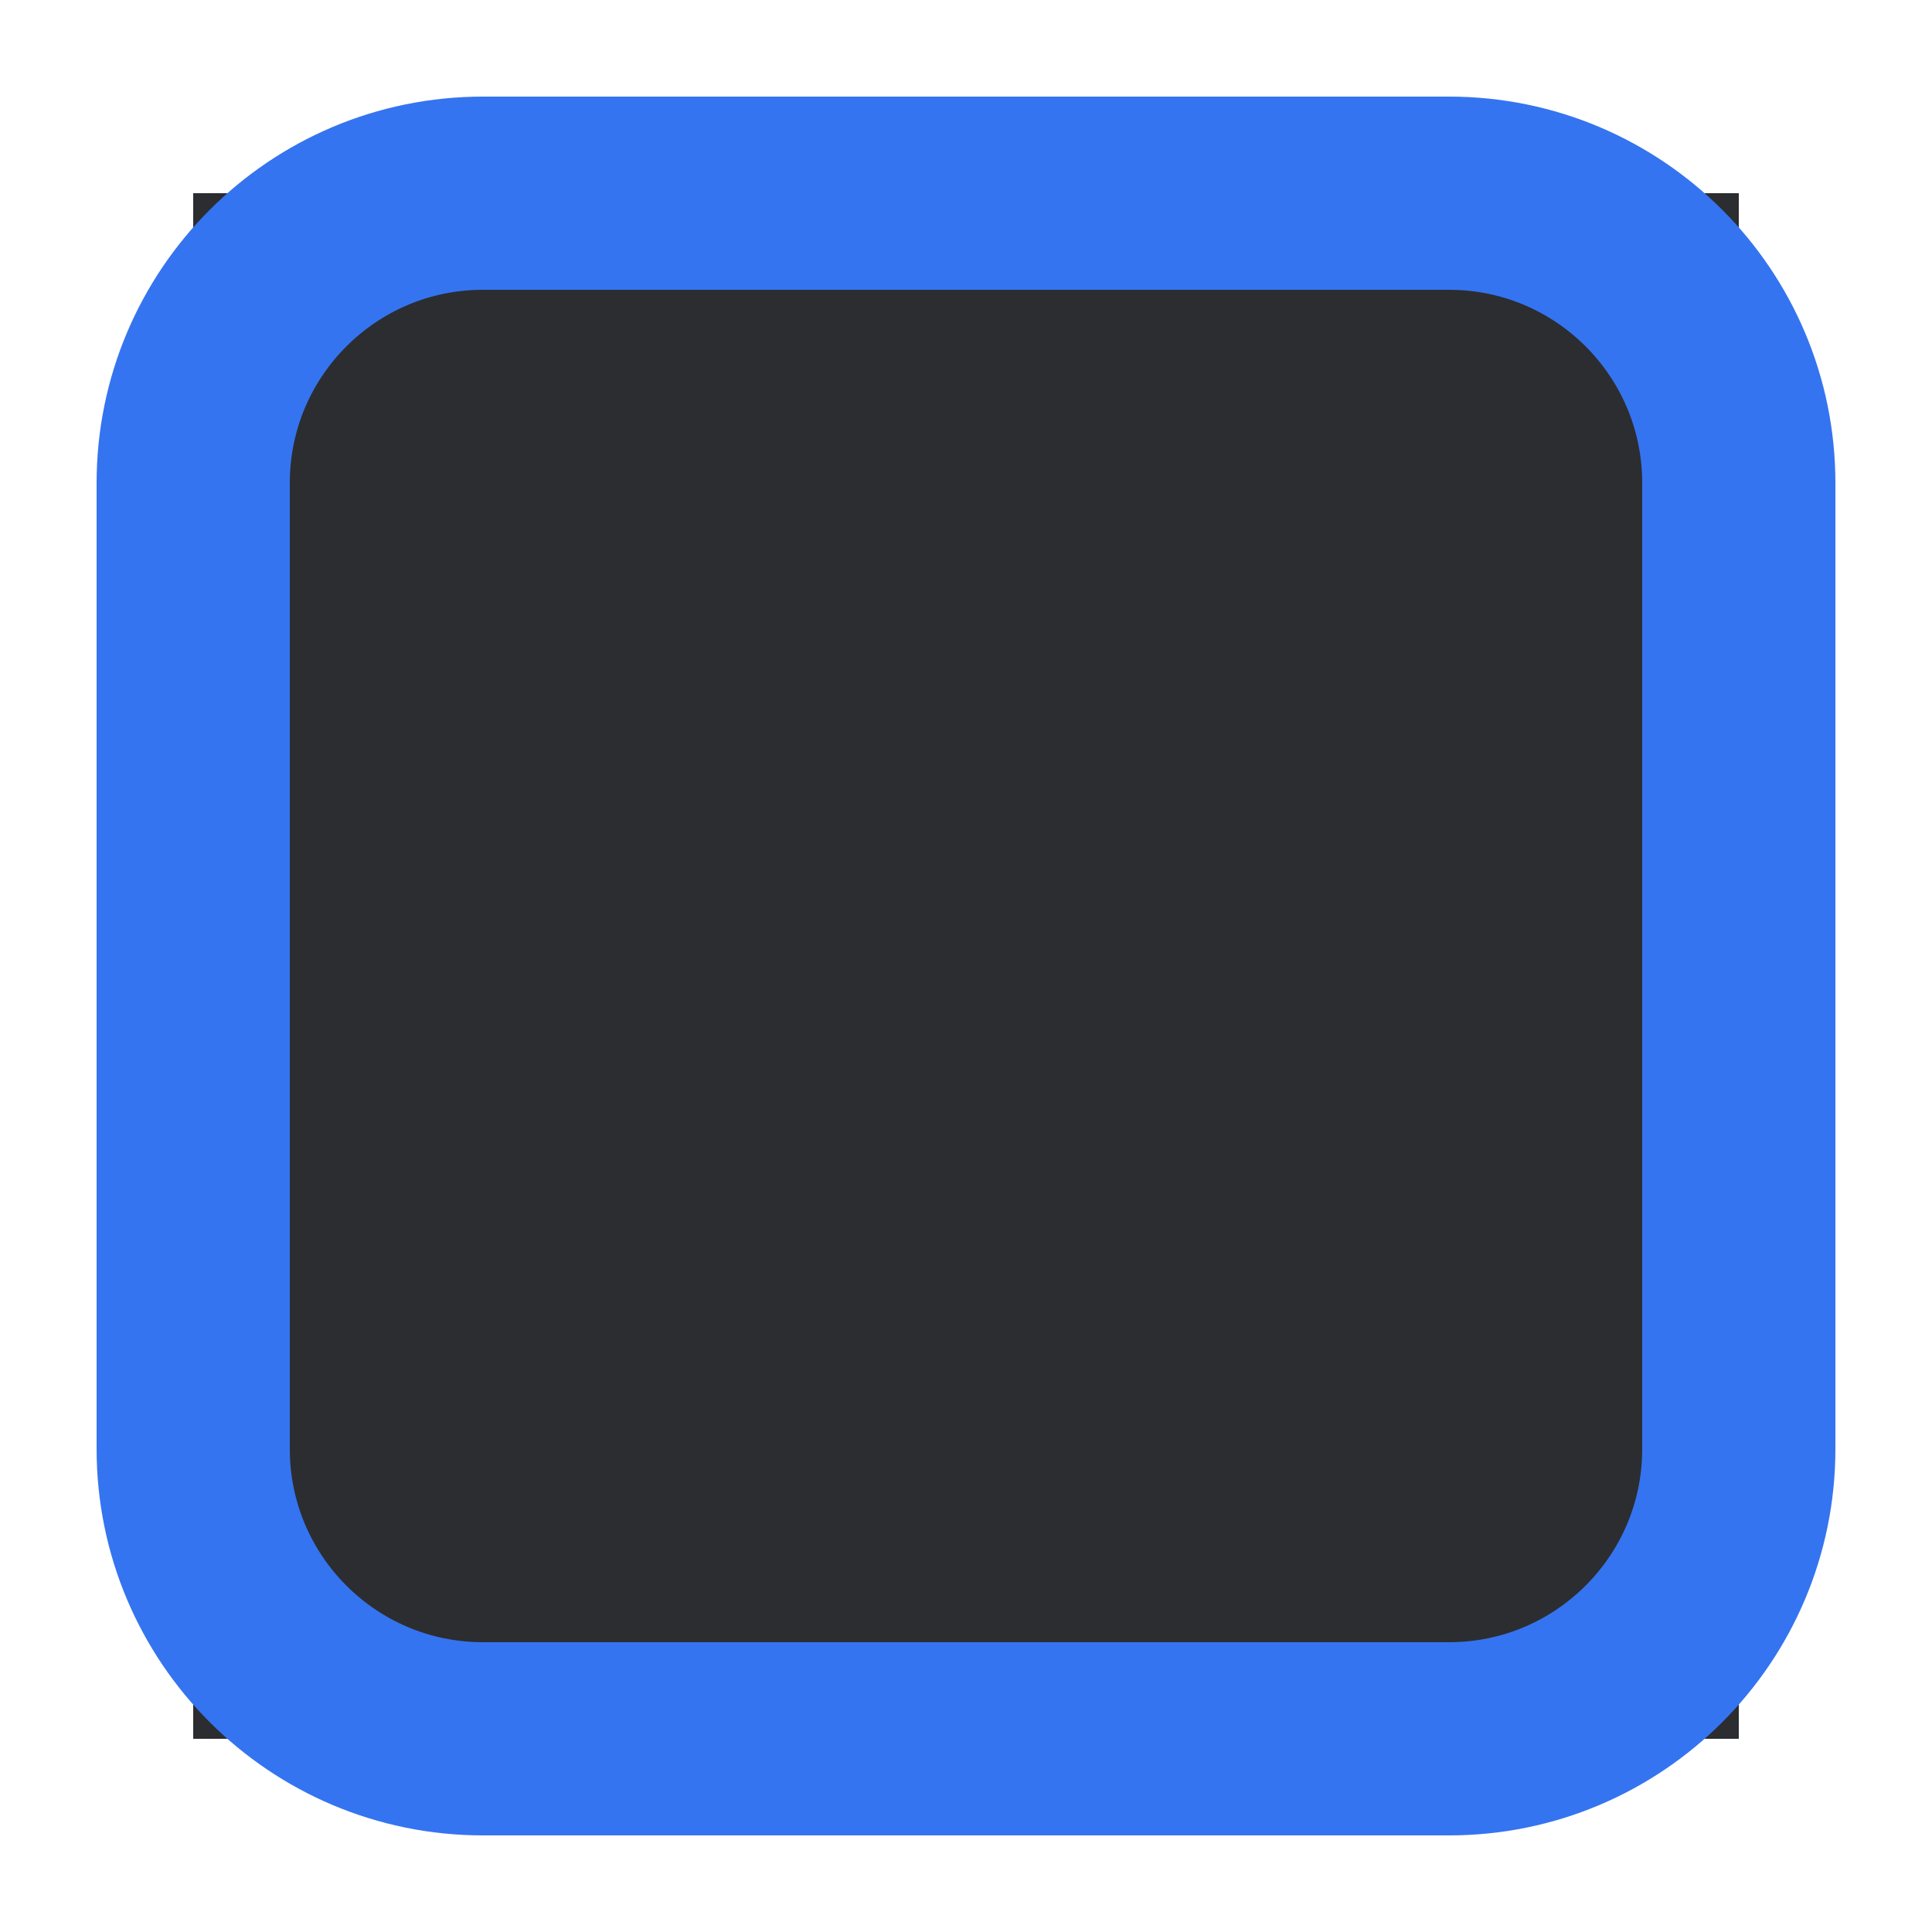
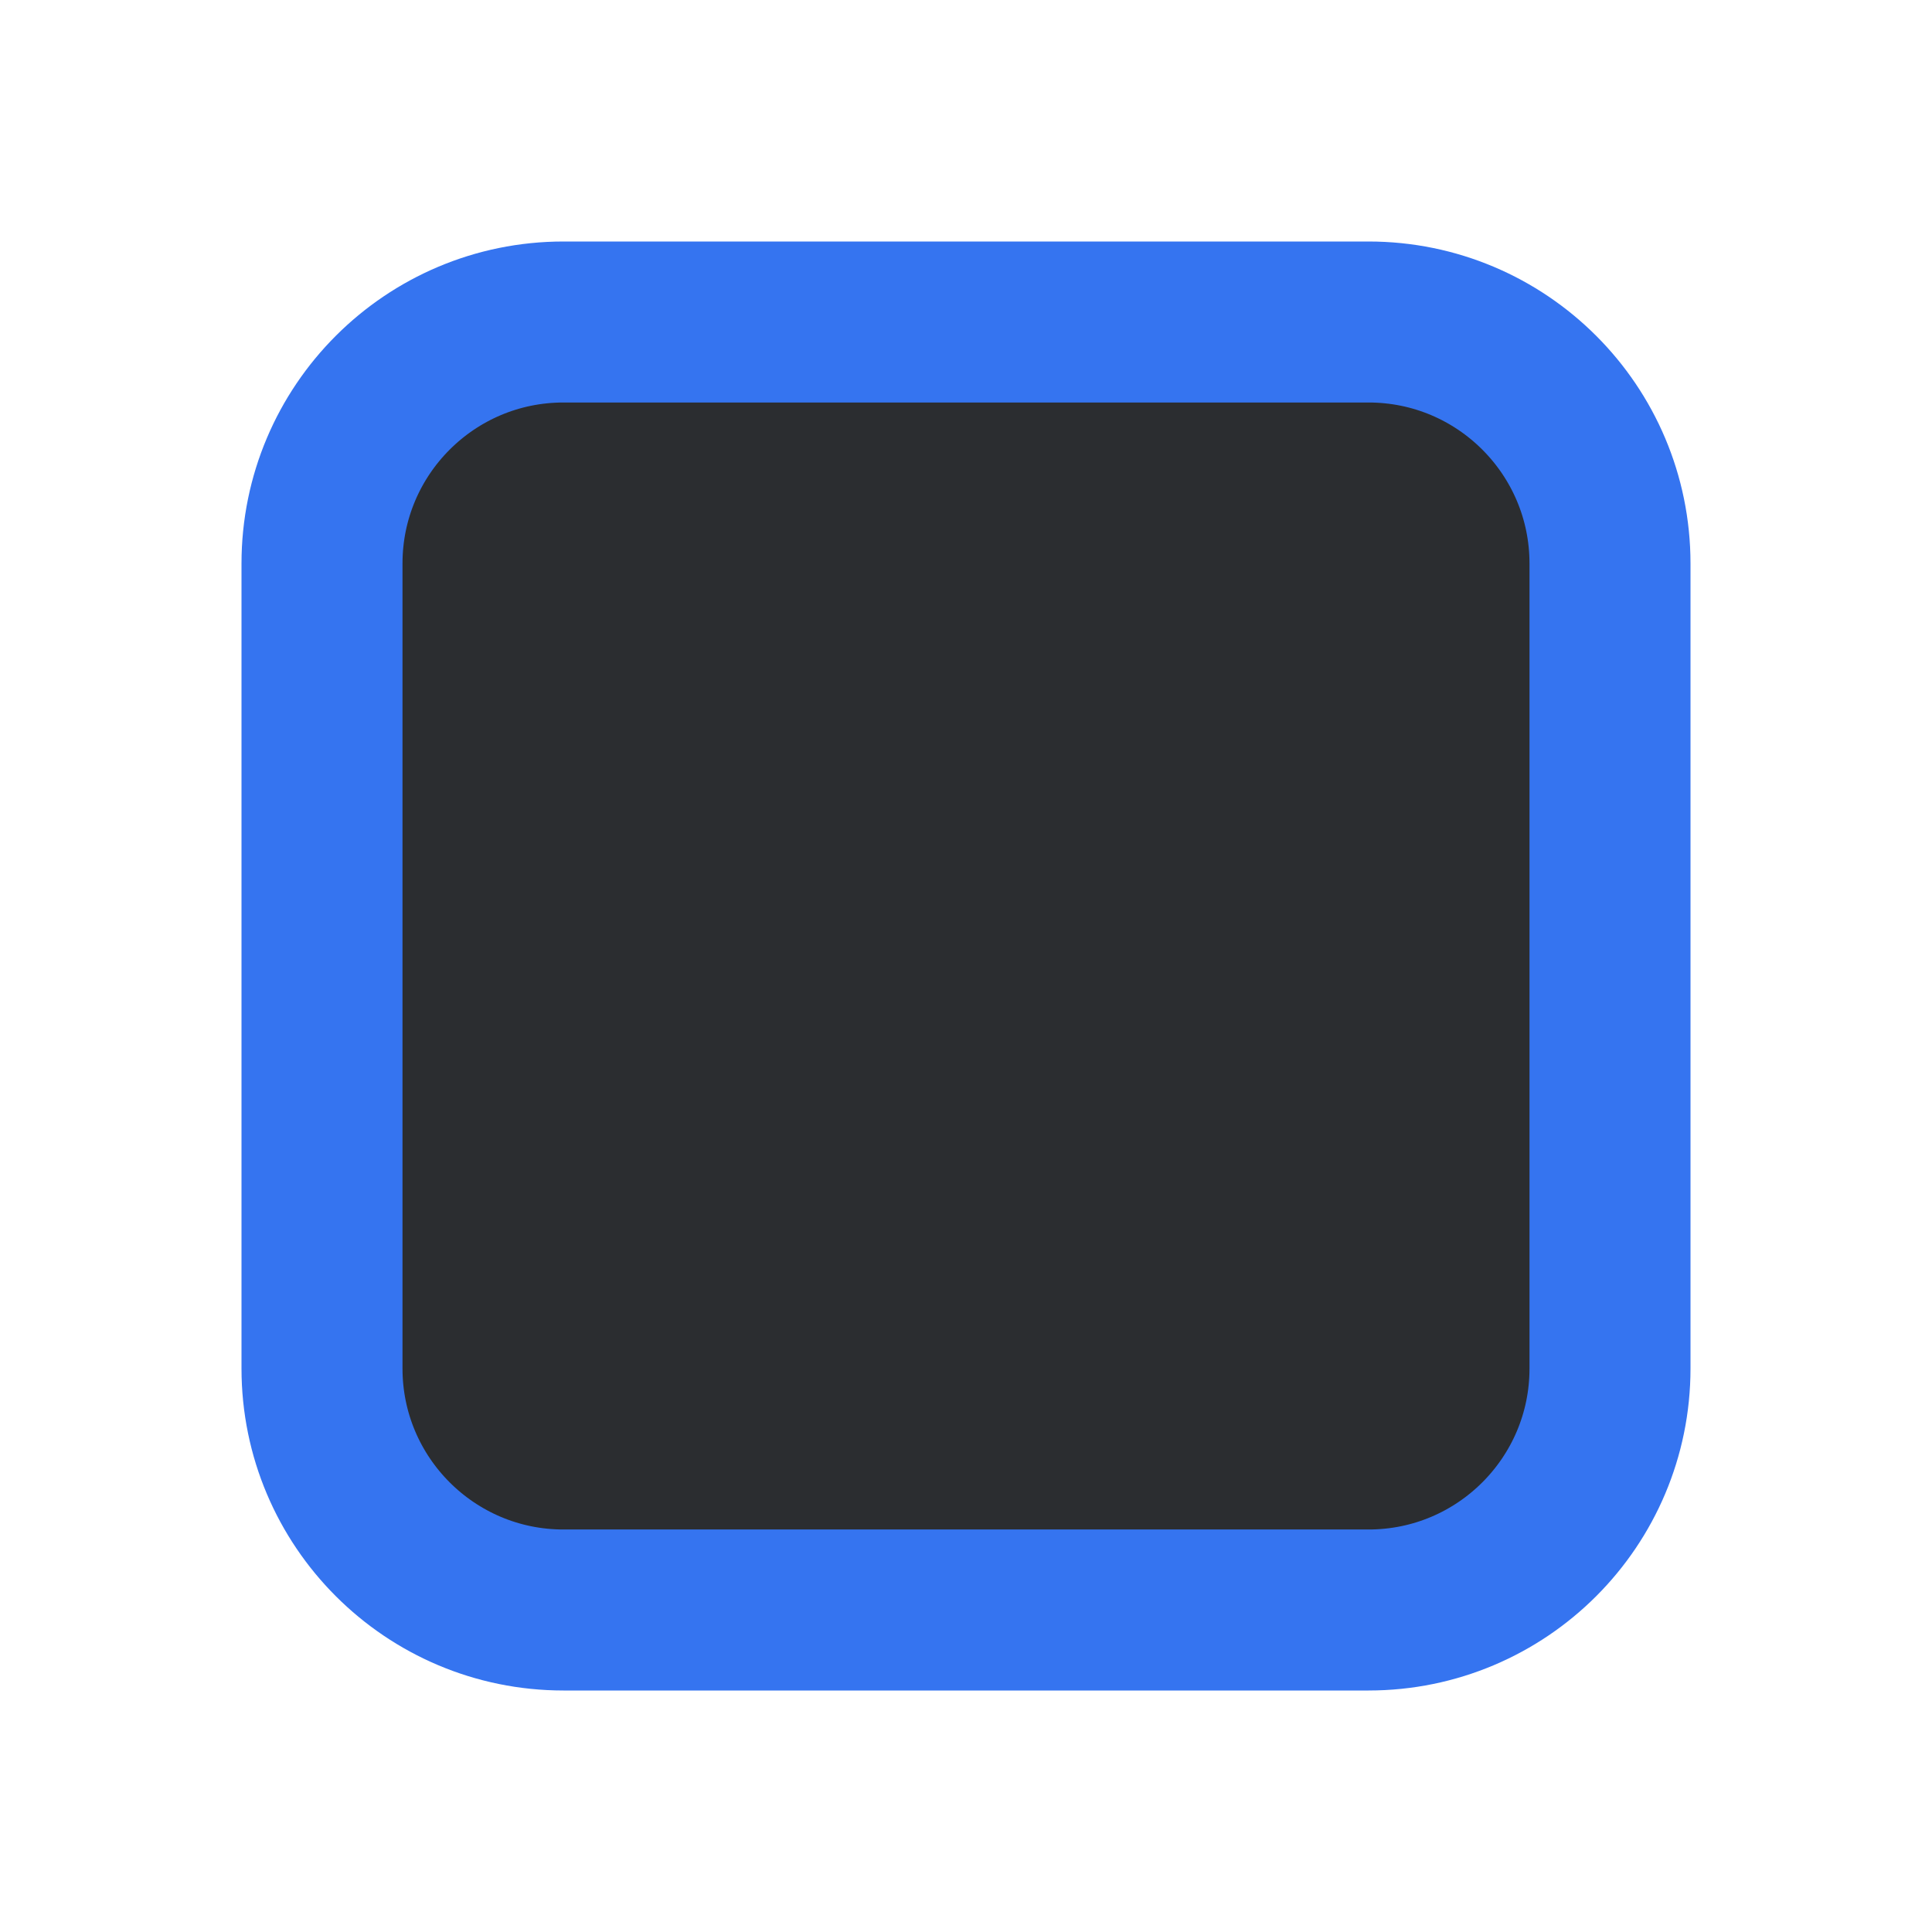
- <svg xmlns="http://www.w3.org/2000/svg" width="20" height="20" viewBox="0 0 20 20" fill="none">
-   <rect width="16" height="16" transform="translate(2 2)" fill="#2B2D30" />
-   <rect x="2" y="2" width="16" height="16" rx="3" stroke="#3574F0" stroke-width="2" />
+ <svg xmlns="http://www.w3.org/2000/svg" width="24" height="24" viewBox="0 0 24 24" fill="none">
+   <rect id="Checkbox.Background.Default_Checkbox.Border.Selected" x="4" y="4" width="16" height="16" rx="3" fill="#2B2D30" stroke="#3574F0" stroke-width="2" />
</svg>
